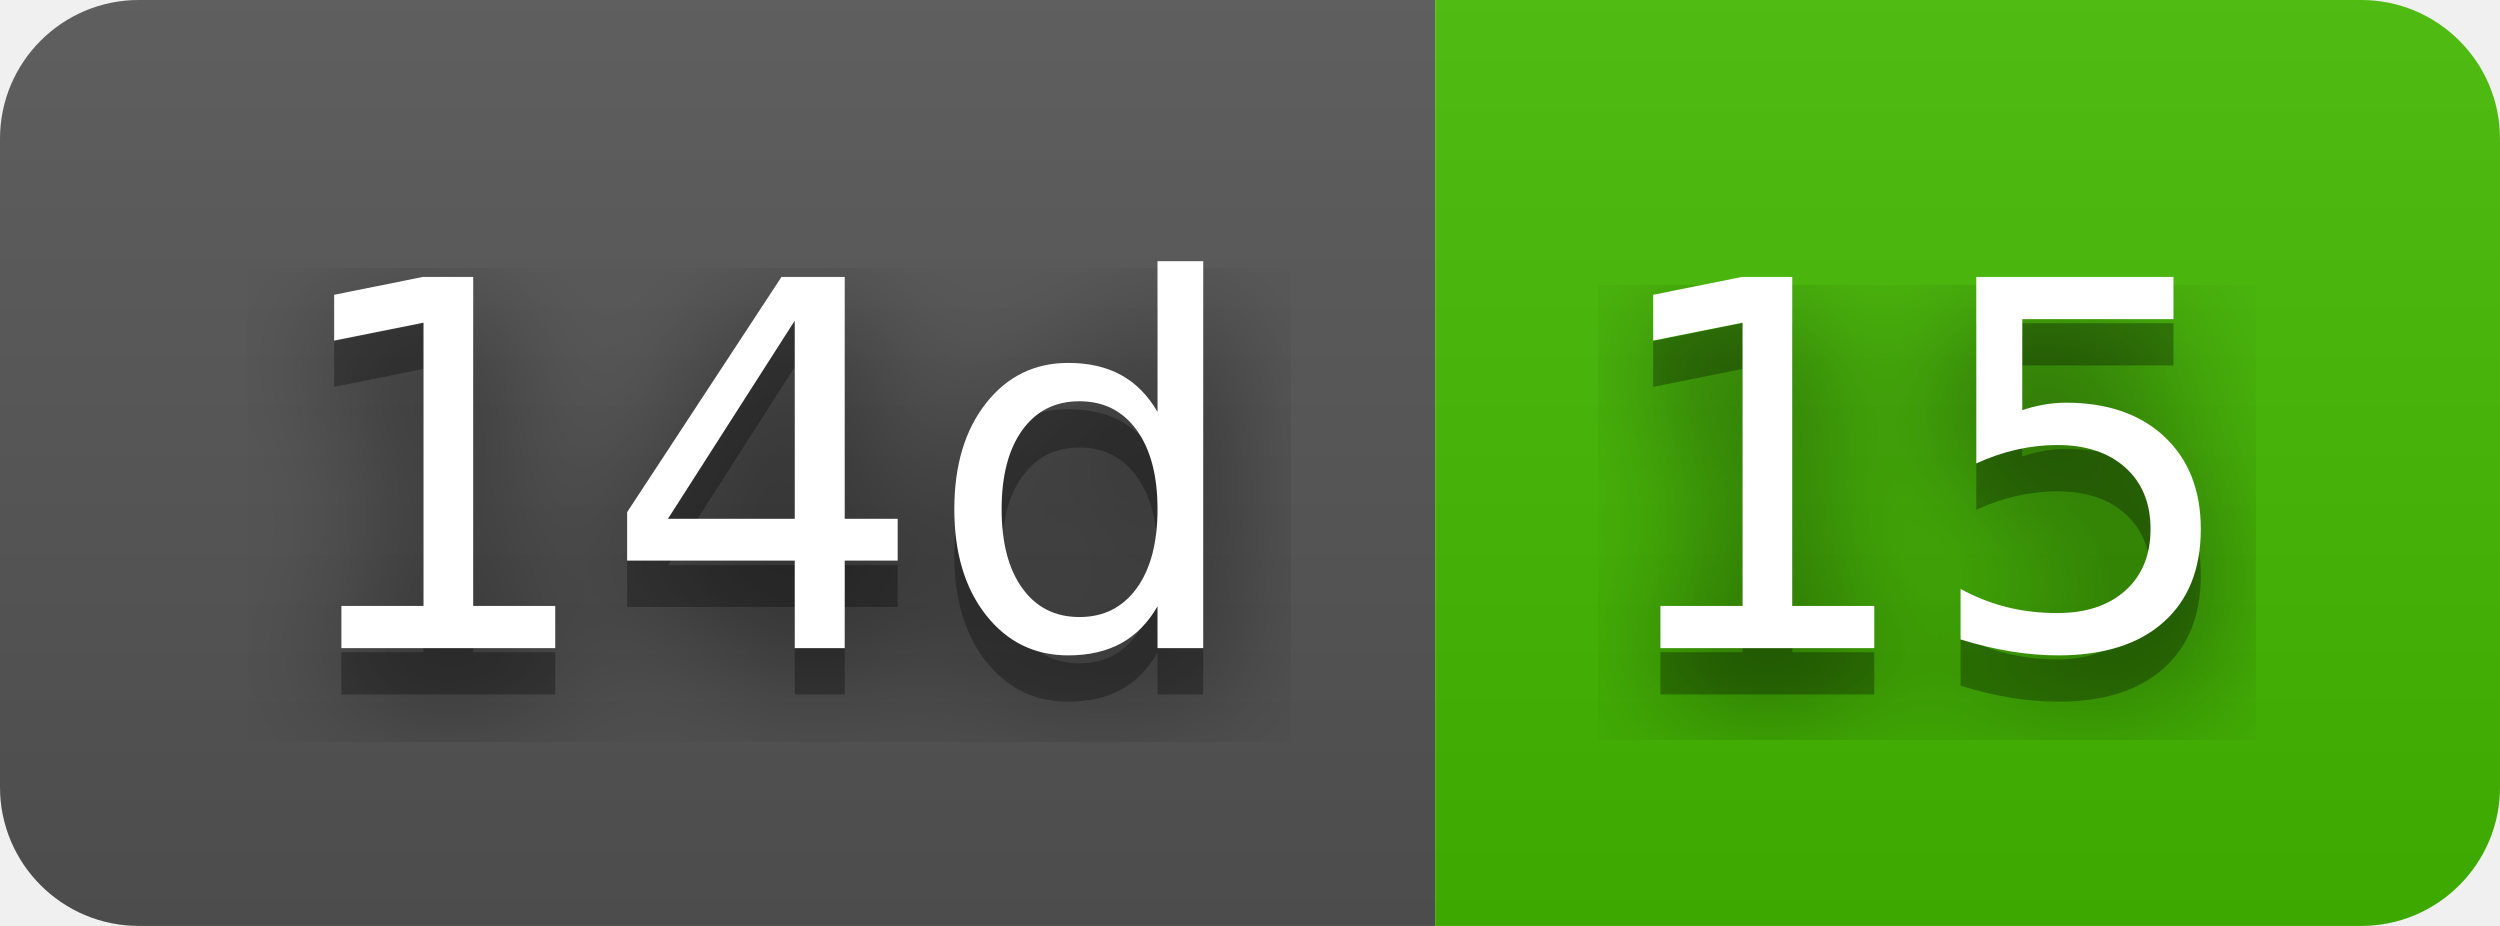
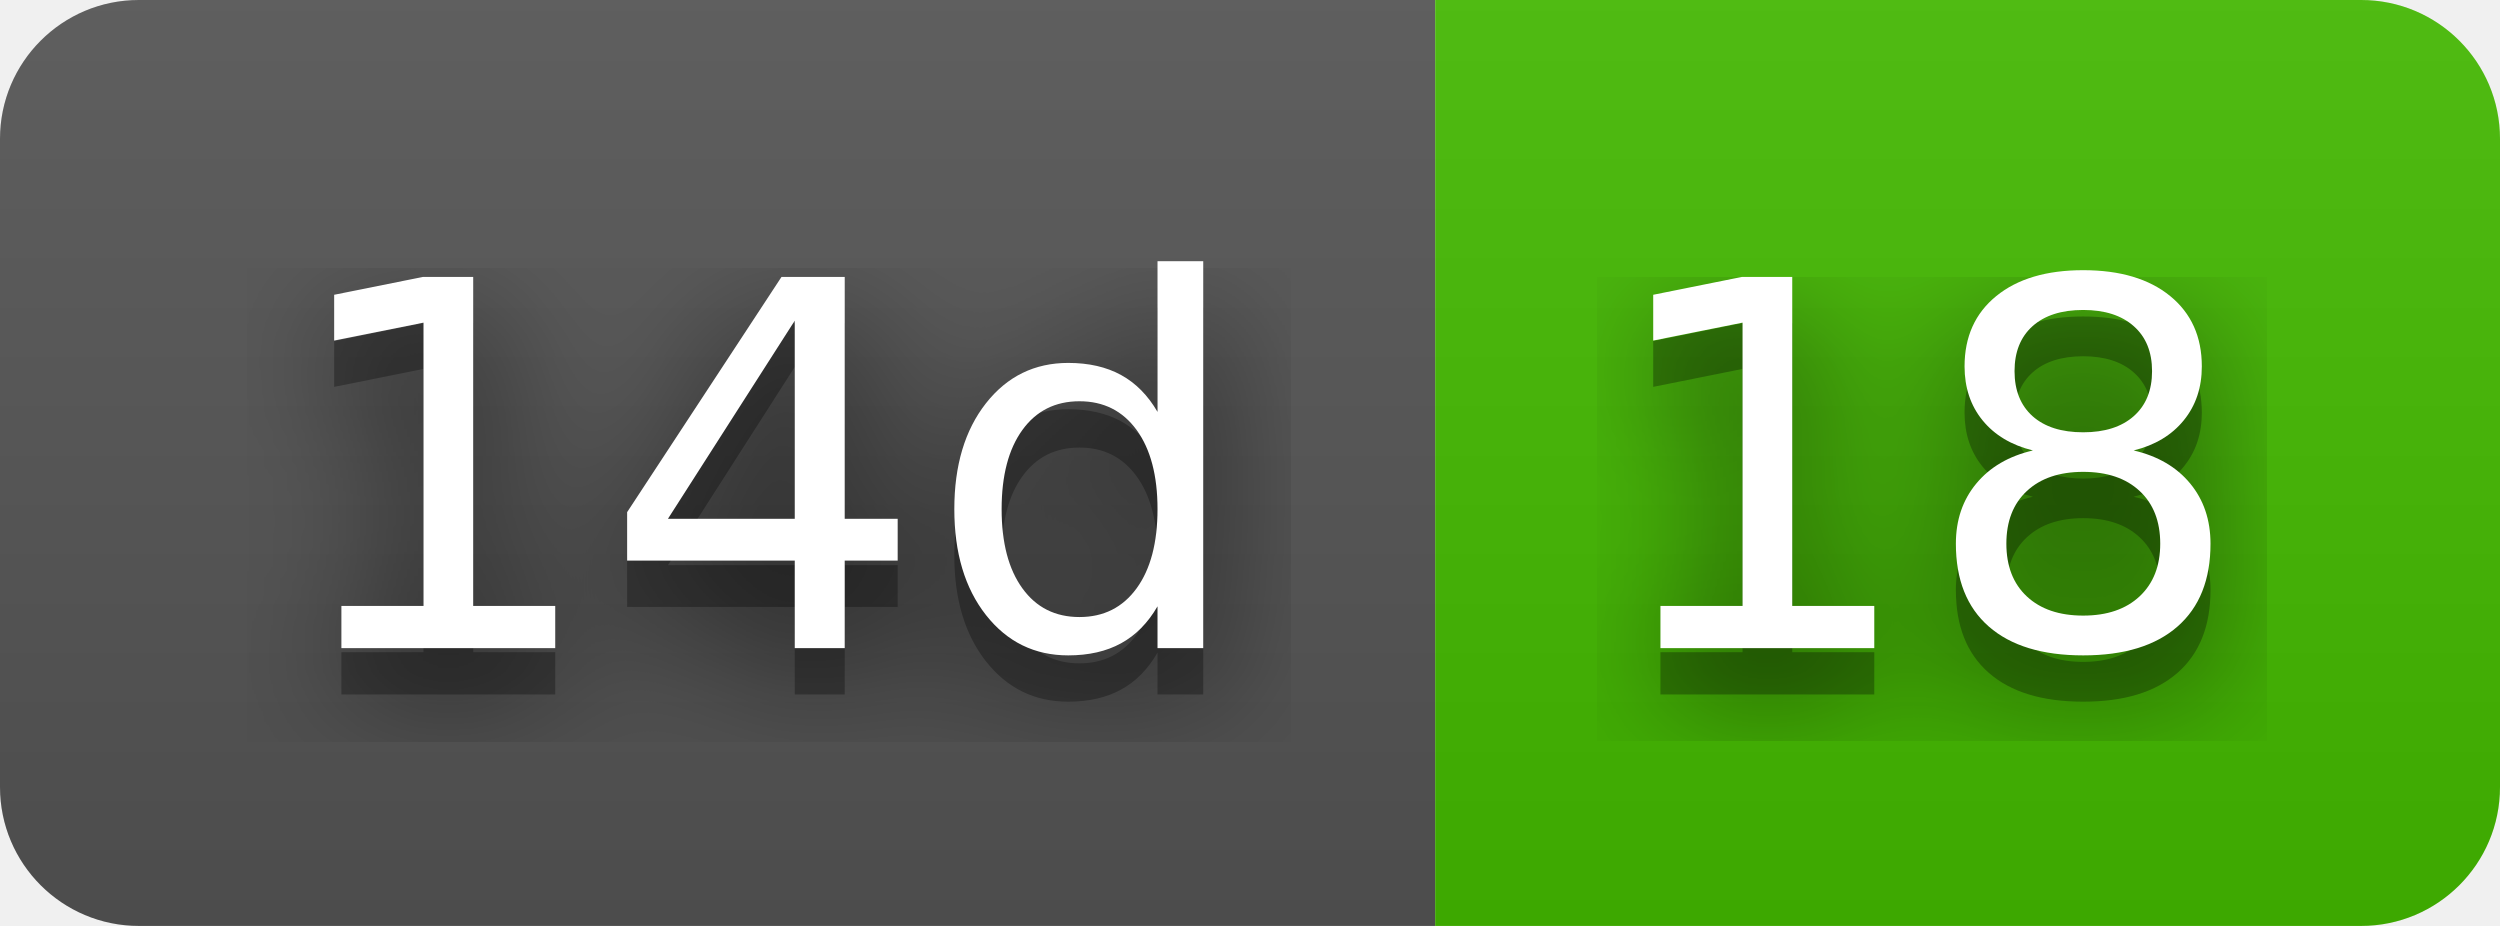
- <svg xmlns="http://www.w3.org/2000/svg" width="54" height="20" role="img" aria-label="14d: 15">
+ <svg xmlns="http://www.w3.org/2000/svg" width="54" height="20" role="img" aria-label="14d: 18">
  <filter id="blur">
    <feGaussianBlur stdDeviation="16" />
  </filter>
  <linearGradient id="s" x2="0" y2="100%">
    <stop offset="0" stop-color="#bbb" stop-opacity=".1" />
    <stop offset="1" stop-opacity=".1" />
  </linearGradient>
  <clipPath id="r">
    <rect width="54" height="20" rx="3" />
  </clipPath>
  <g clip-path="url(#r)">
    <rect width="31" height="20" fill="#555" />
    <rect x="31" width="23" height="20" fill="#4b0" />
    <rect width="54" height="20" fill="url(#s)" />
  </g>
  <g fill="#fff" text-anchor="middle" font-family="Verdana,Geneva,DejaVu Sans,sans-serif" text-rendering="geometricPrecision" font-size="110">
    <g transform="scale(.1)">
      <g aria-hidden="true" fill="#010101">
        <text x="165" y="150" fill-opacity=".8" filter="url(#blur)" textLength="210">14d</text>
        <text x="165" y="150" fill-opacity=".3" textLength="210">14d</text>
      </g>
      <text x="165" y="140" textLength="210">14d</text>
    </g>
    <g transform="scale(.1)">
      <g aria-hidden="true" fill="#010101">
-         <text x="415" y="150" fill-opacity=".8" filter="url(#blur)" textLength="130">15</text>
-         <text x="415" y="150" fill-opacity=".3" textLength="130">15</text>
+         <text x="415" y="150" fill-opacity=".8" filter="url(#blur)" textLength="130">18</text>
+         <text x="415" y="150" fill-opacity=".3" textLength="130">18</text>
      </g>
-       <text x="415" y="140" textLength="130">15</text>
+       <text x="415" y="140" textLength="130">18</text>
    </g>
  </g>
</svg>
